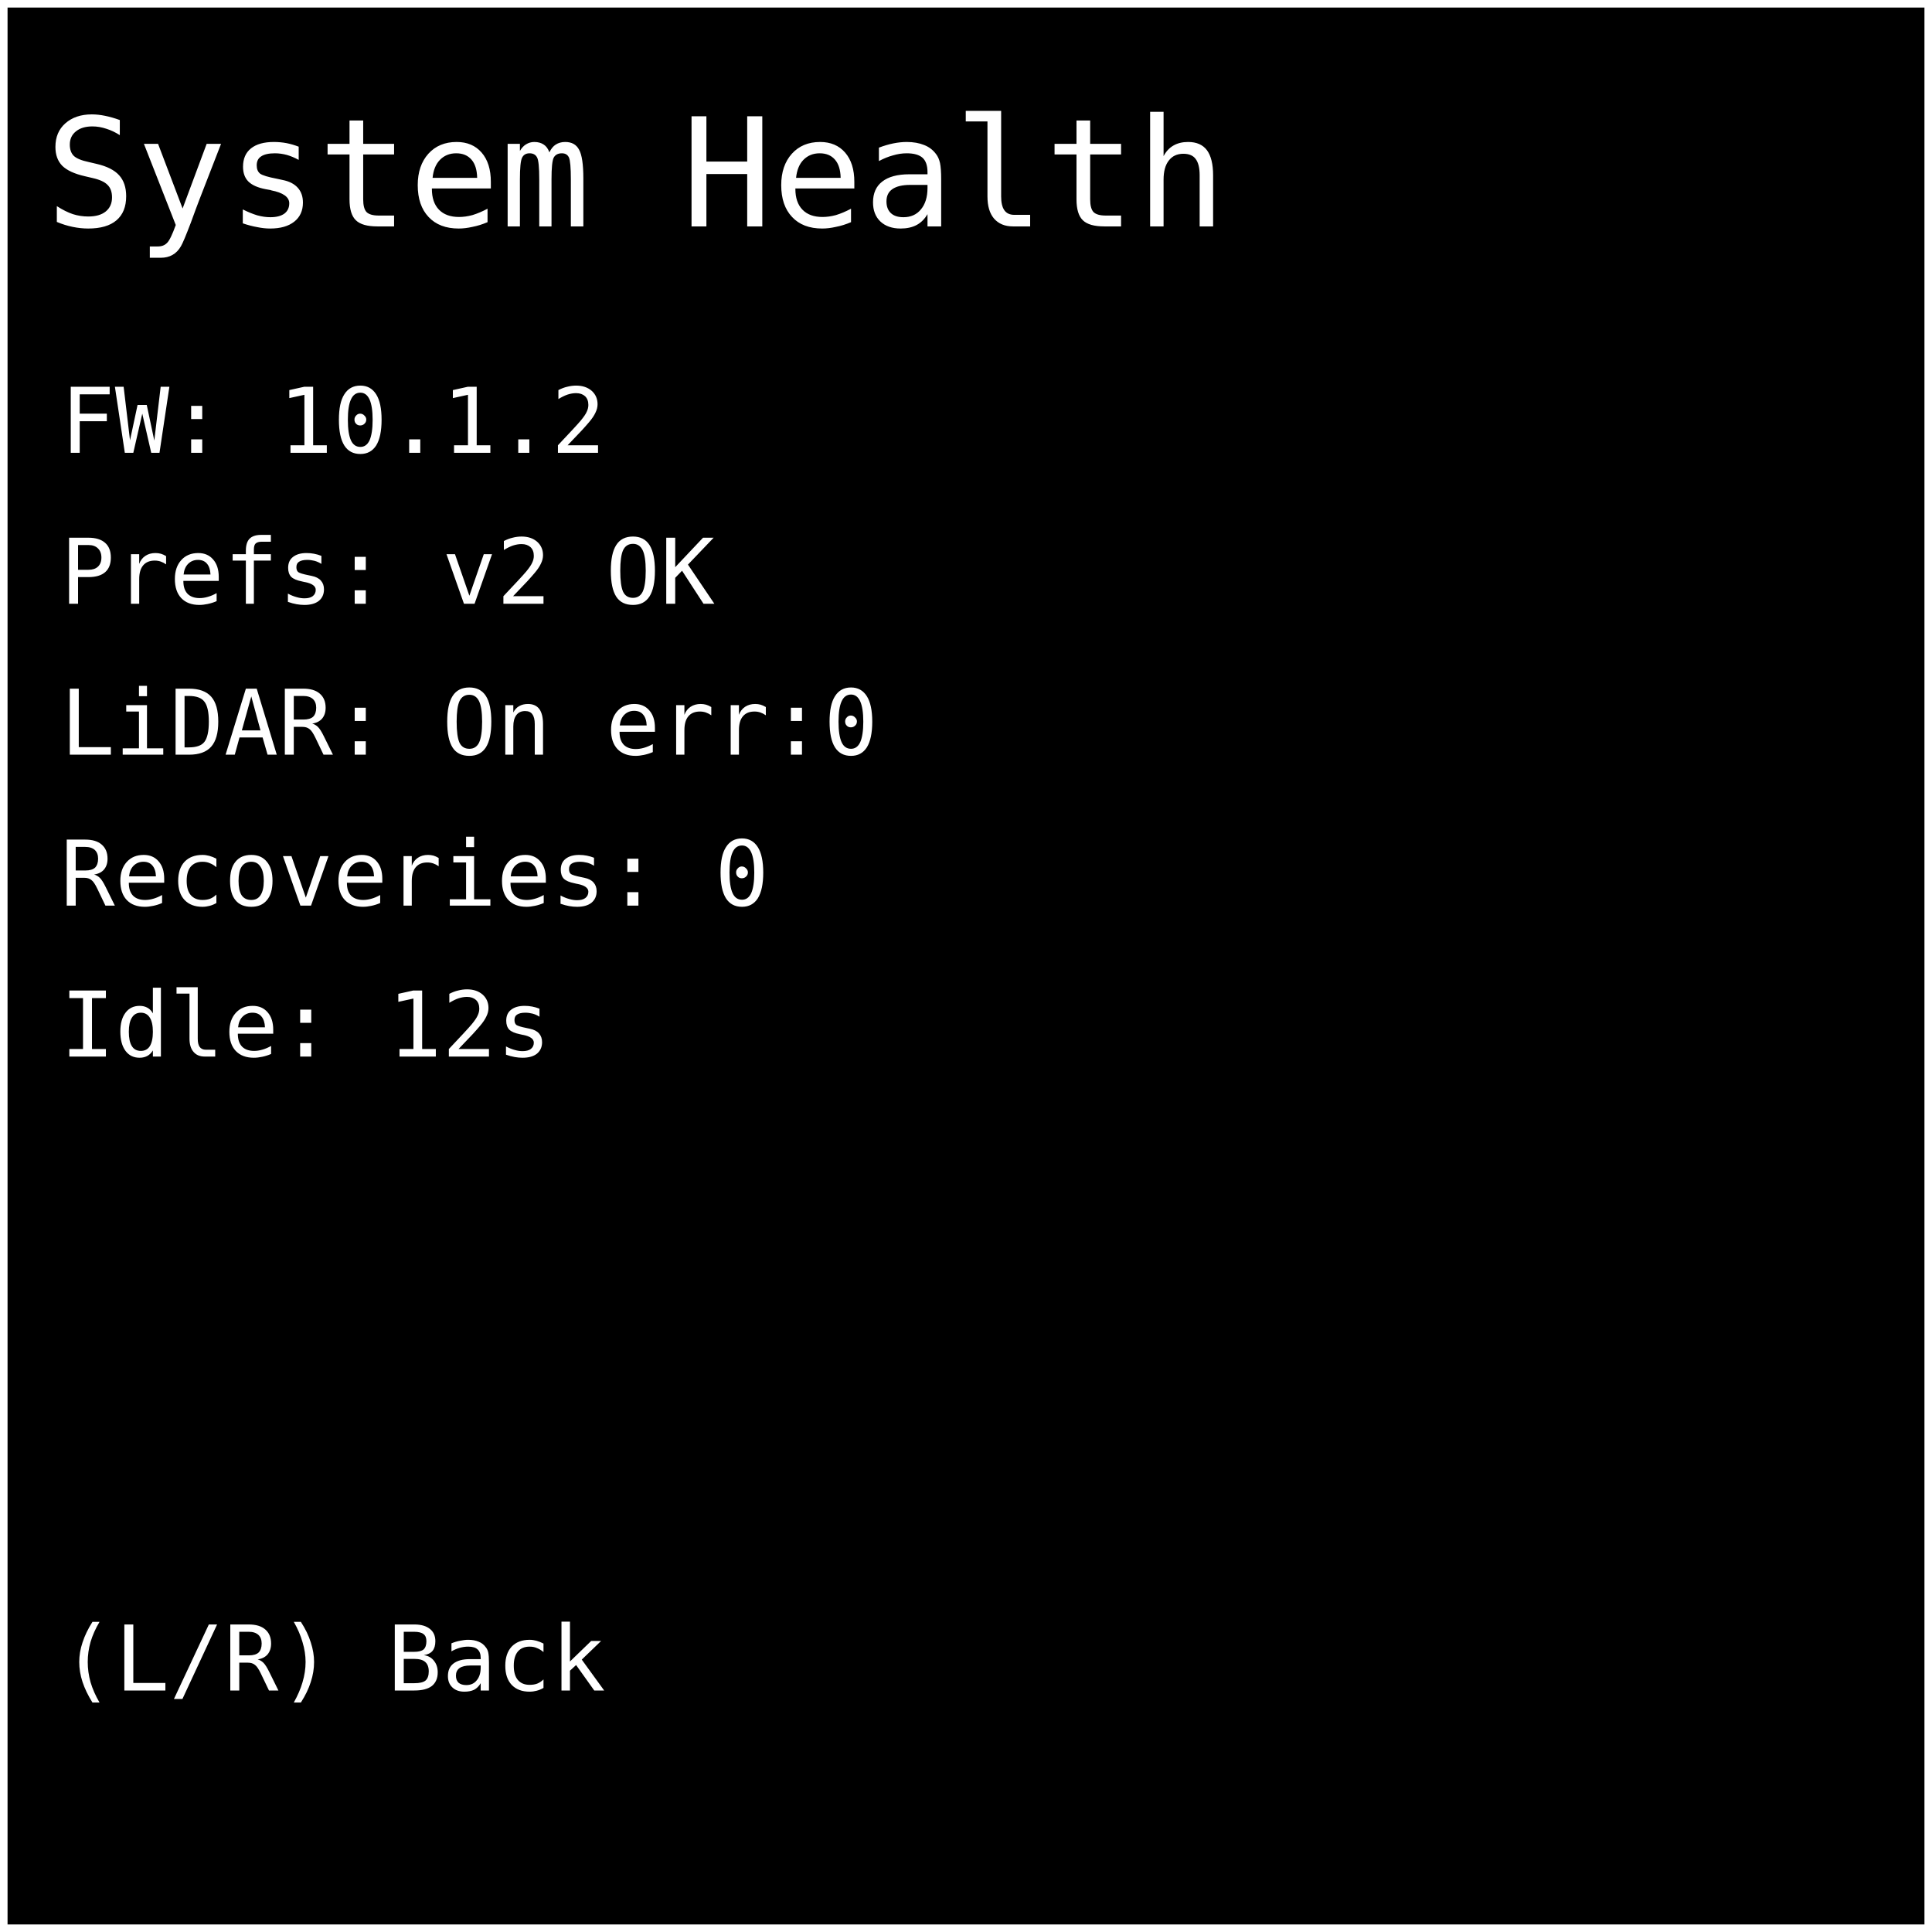
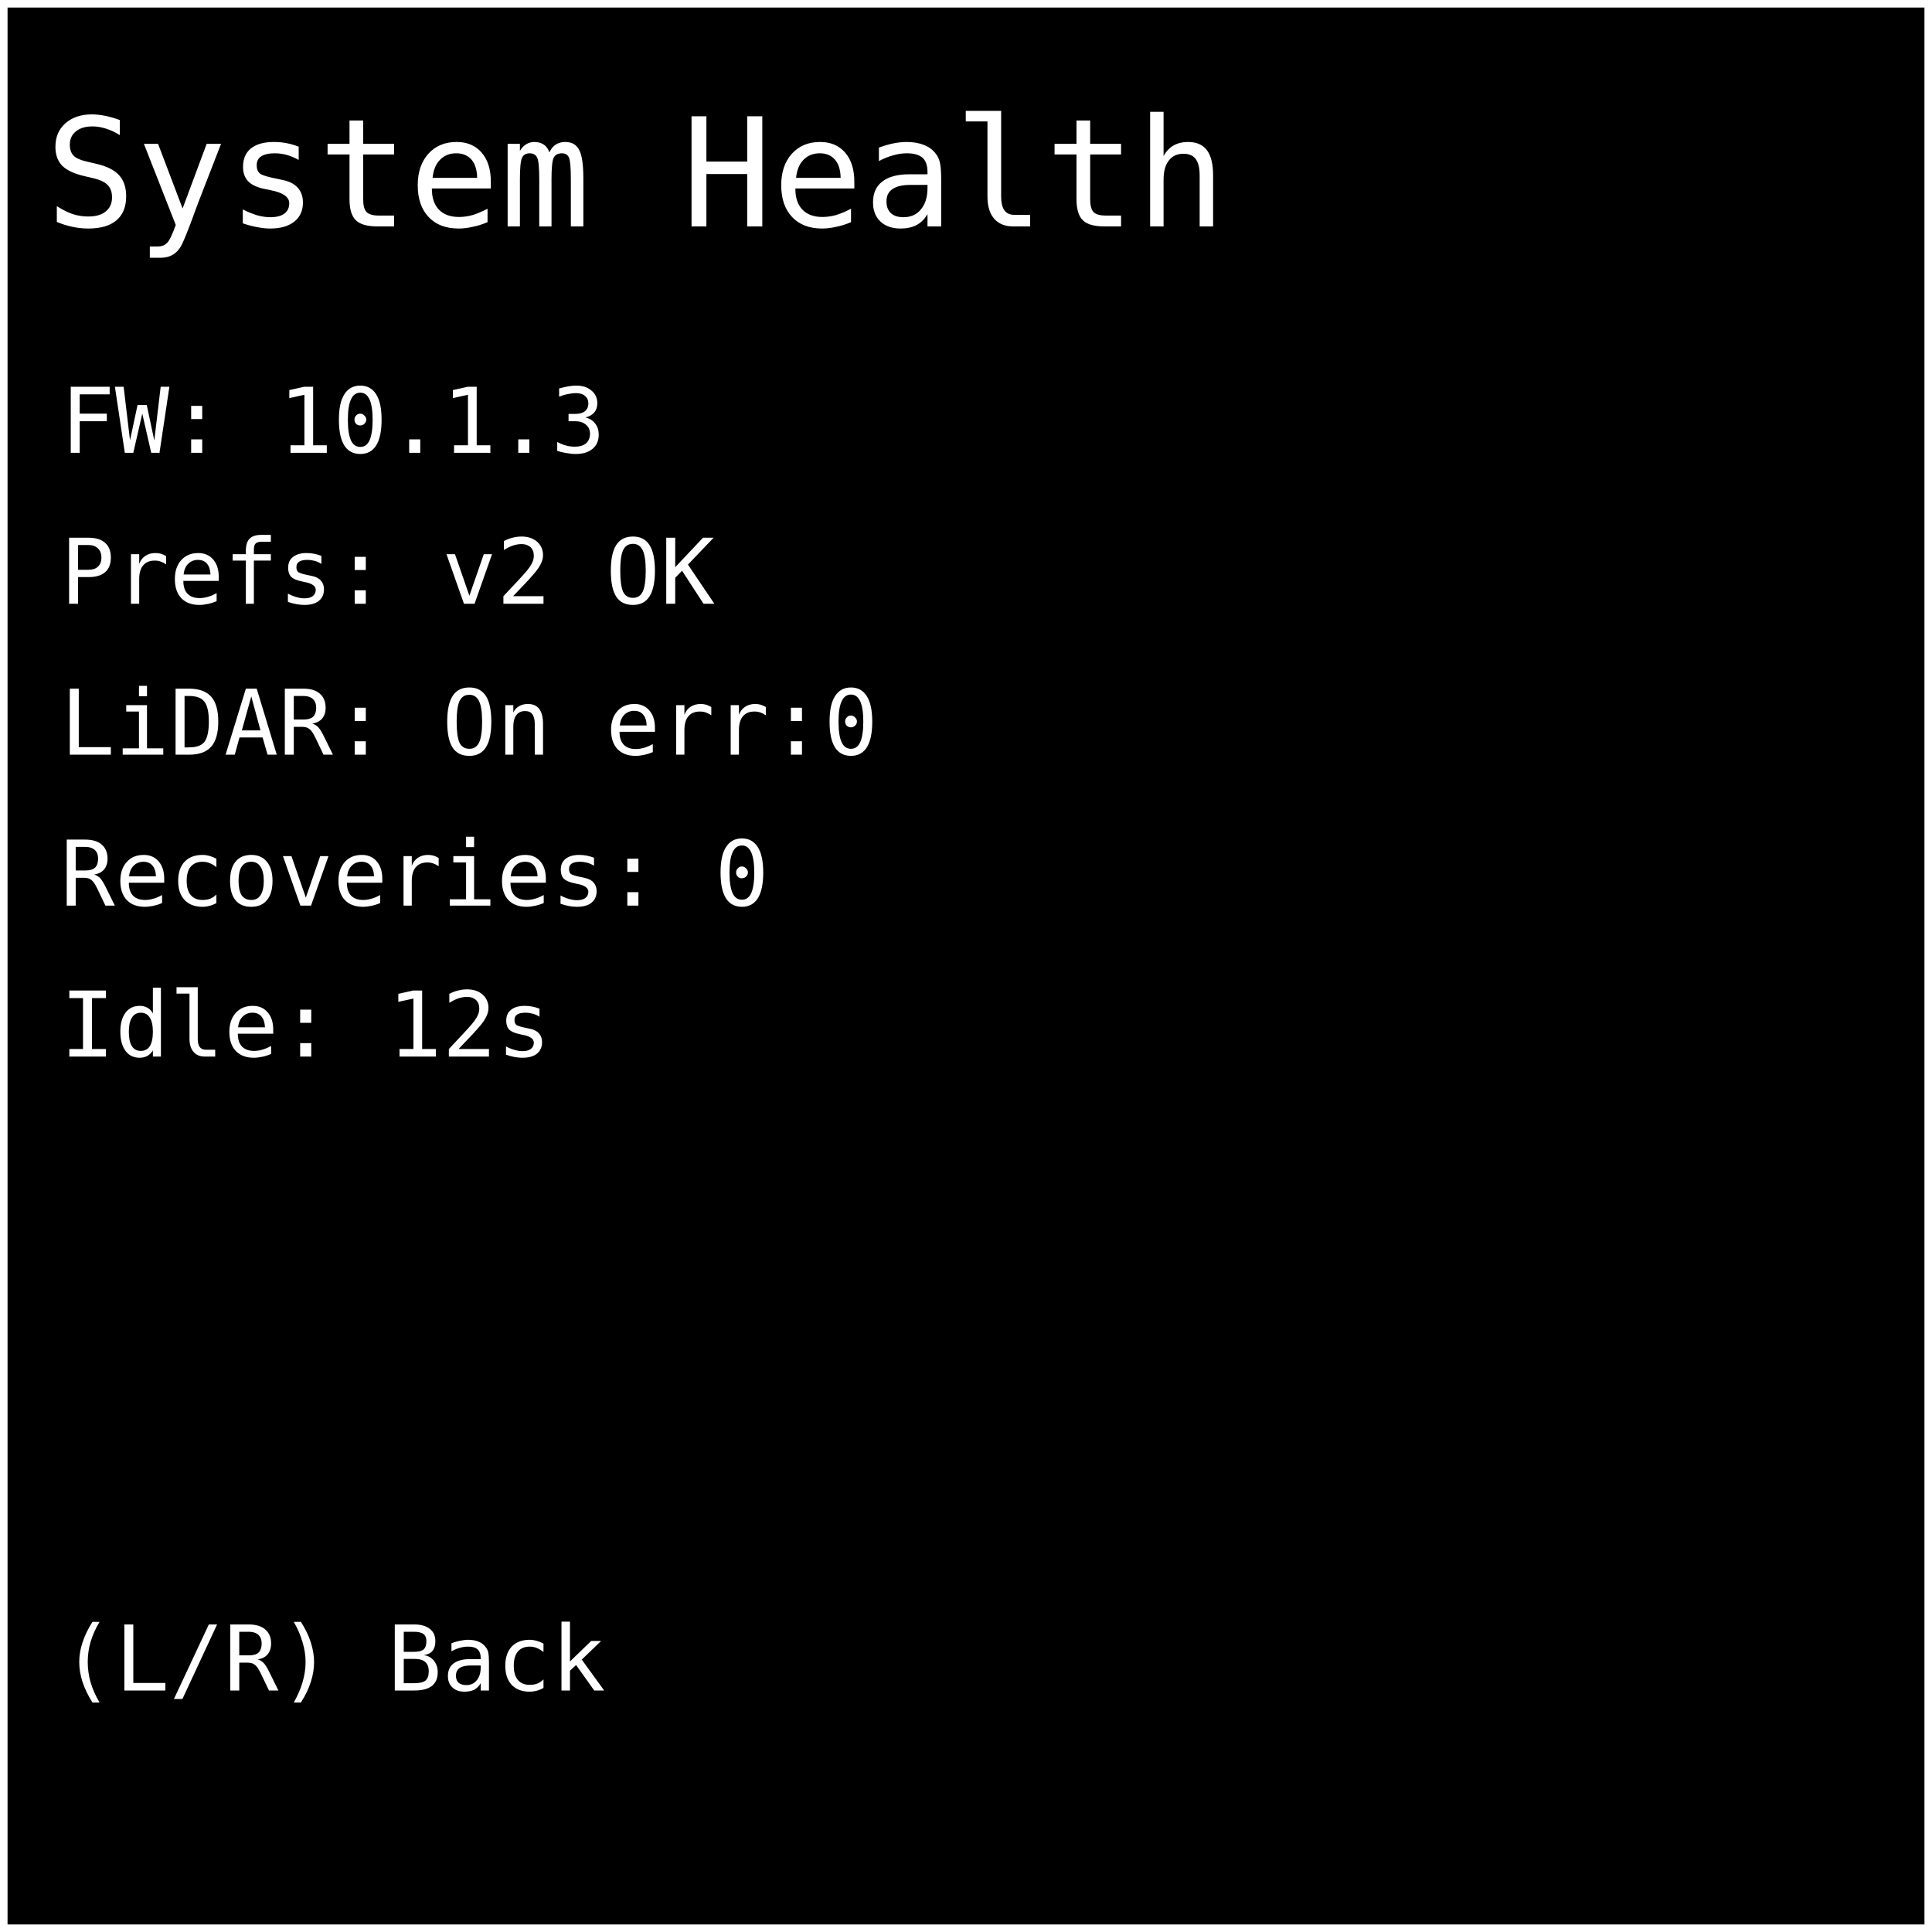
<svg xmlns="http://www.w3.org/2000/svg" width="512" height="512" viewBox="0 0 128 128">
  <rect x="0" y="0" width="128" height="128" fill="#000000" stroke="#ffffff" stroke-width="1" />
  <text x="3" y="15" font-family="monospace" font-size="10" fill="#ffffff">System Health</text>
-   <text x="4" y="30" font-family="monospace" font-size="6" fill="#ffffff">FW: 10.1.2</text>
+   <text x="4" y="30" font-family="monospace" font-size="6" fill="#ffffff">FW: 10.1.3</text>
  <text x="4" y="40" font-family="monospace" font-size="6" fill="#ffffff">Prefs: v2 OK</text>
  <text x="4" y="50" font-family="monospace" font-size="6" fill="#ffffff">LiDAR: On err:0</text>
  <text x="4" y="60" font-family="monospace" font-size="6" fill="#ffffff">Recoveries: 0</text>
  <text x="4" y="70" font-family="monospace" font-size="6" fill="#ffffff">Idle: 12s</text>
  <text x="4" y="112" font-family="monospace" font-size="6" fill="#ffffff"> (L/R) Back</text>
</svg>
